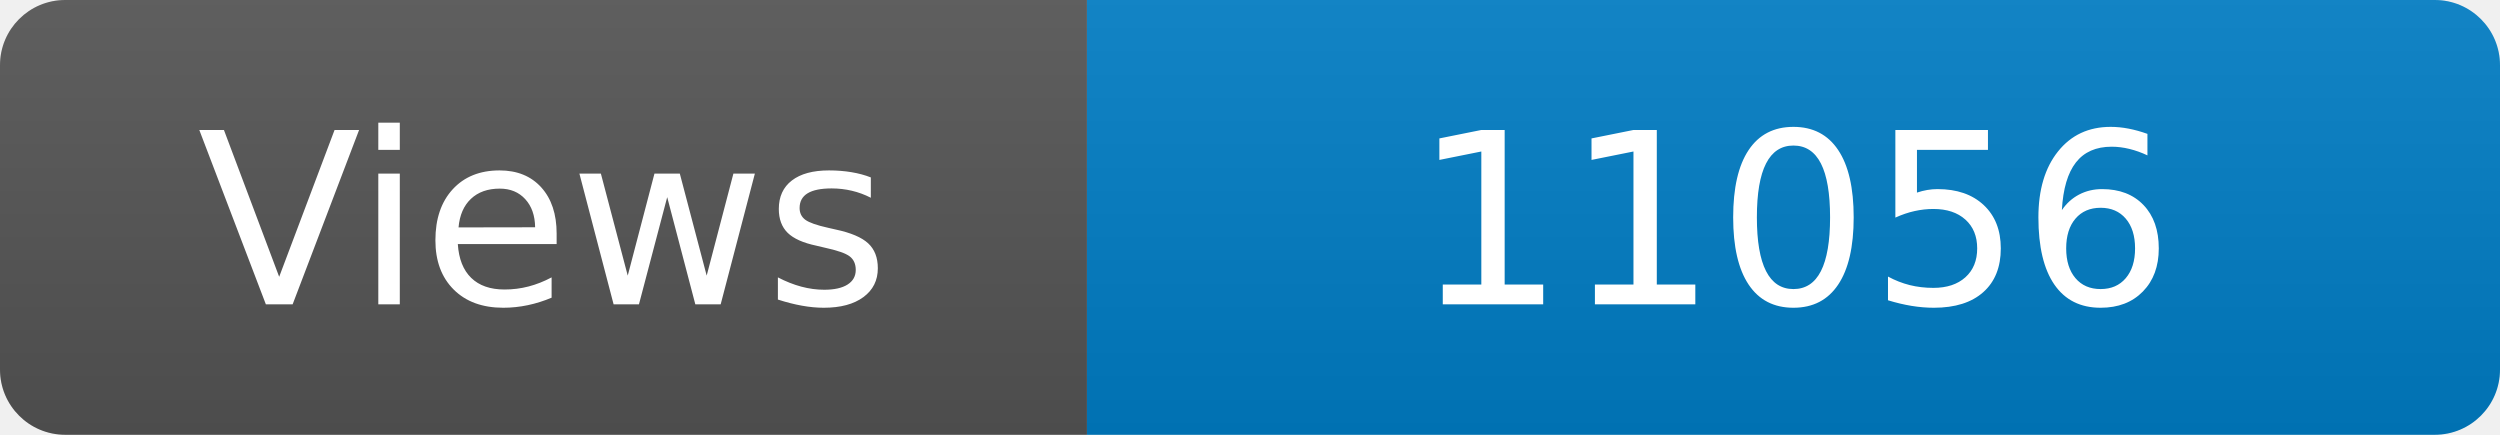
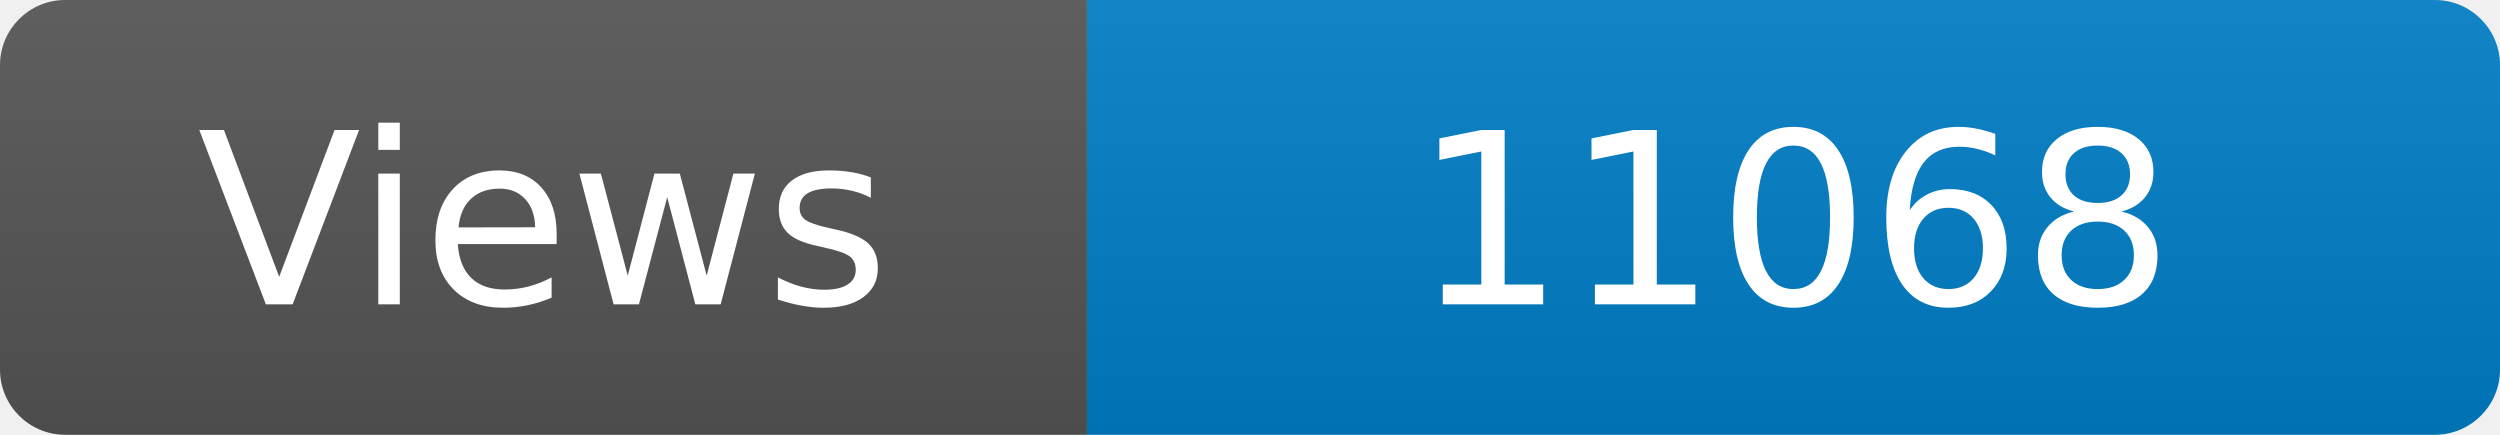
<svg xmlns="http://www.w3.org/2000/svg" width="115" height="20" role="img" aria-label="Maintained?: yes">
  <linearGradient id="s" x2="0" y2="100%">
    <stop offset="0" stop-color="#bbb" stop-opacity=".1" />
    <stop offset="1" stop-opacity=".1" />
  </linearGradient>
  <clipPath id="r">
    <rect width="115" height="20" rx="3" fill="#fff" />
  </clipPath>
  <g clip-path="url(#r)">
    <rect width="50" height="20" fill="#555" />
    <rect x="50" width="160" height="20" fill="#007ec6" />
    <rect width="115" height="20" fill="url(#s)" />
  </g>
  <g fill="#fff" text-anchor="middle" font-family="Verdana,Geneva,DejaVu Sans,sans-serif" font-size="110">
    <text x="250" y="140" transform="scale(.1)" fill="#fff">Views</text>
-     <text x="825" y="140" transform="scale(.1)" fill="#fff">11056</text>
+     <text x="825" y="140" transform="scale(.1)" fill="#fff">11068</text>
  </g>
</svg>
